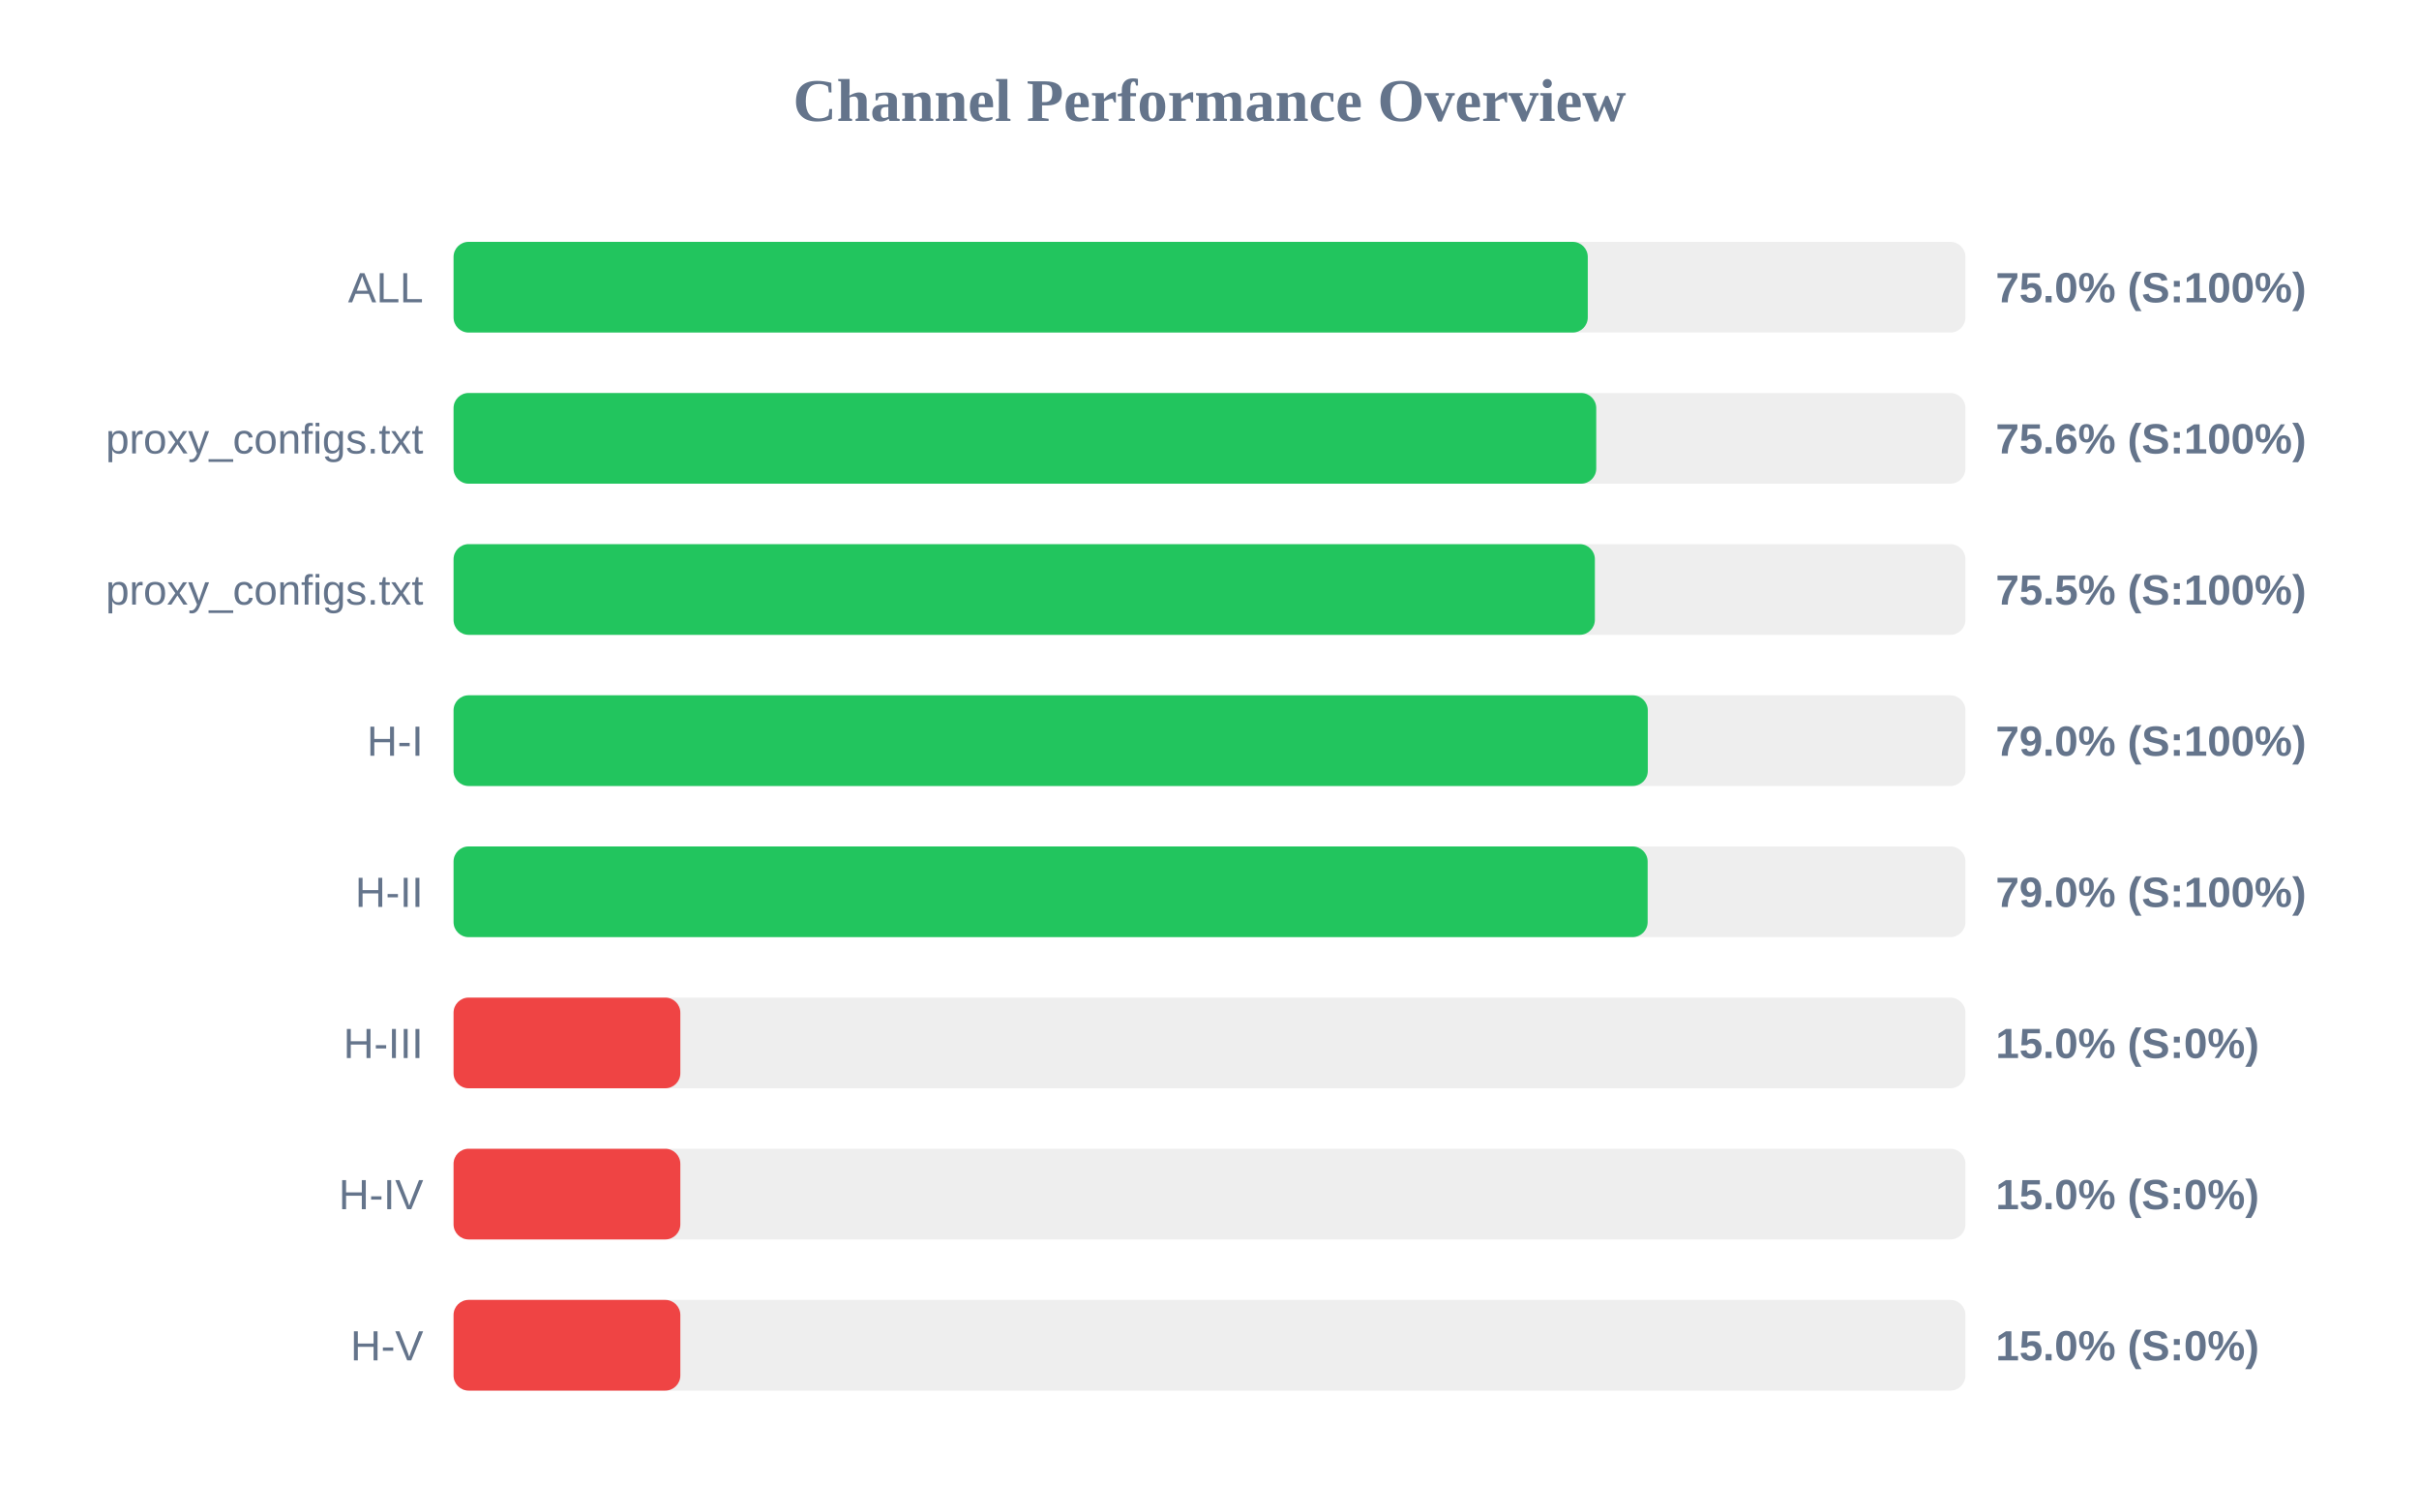
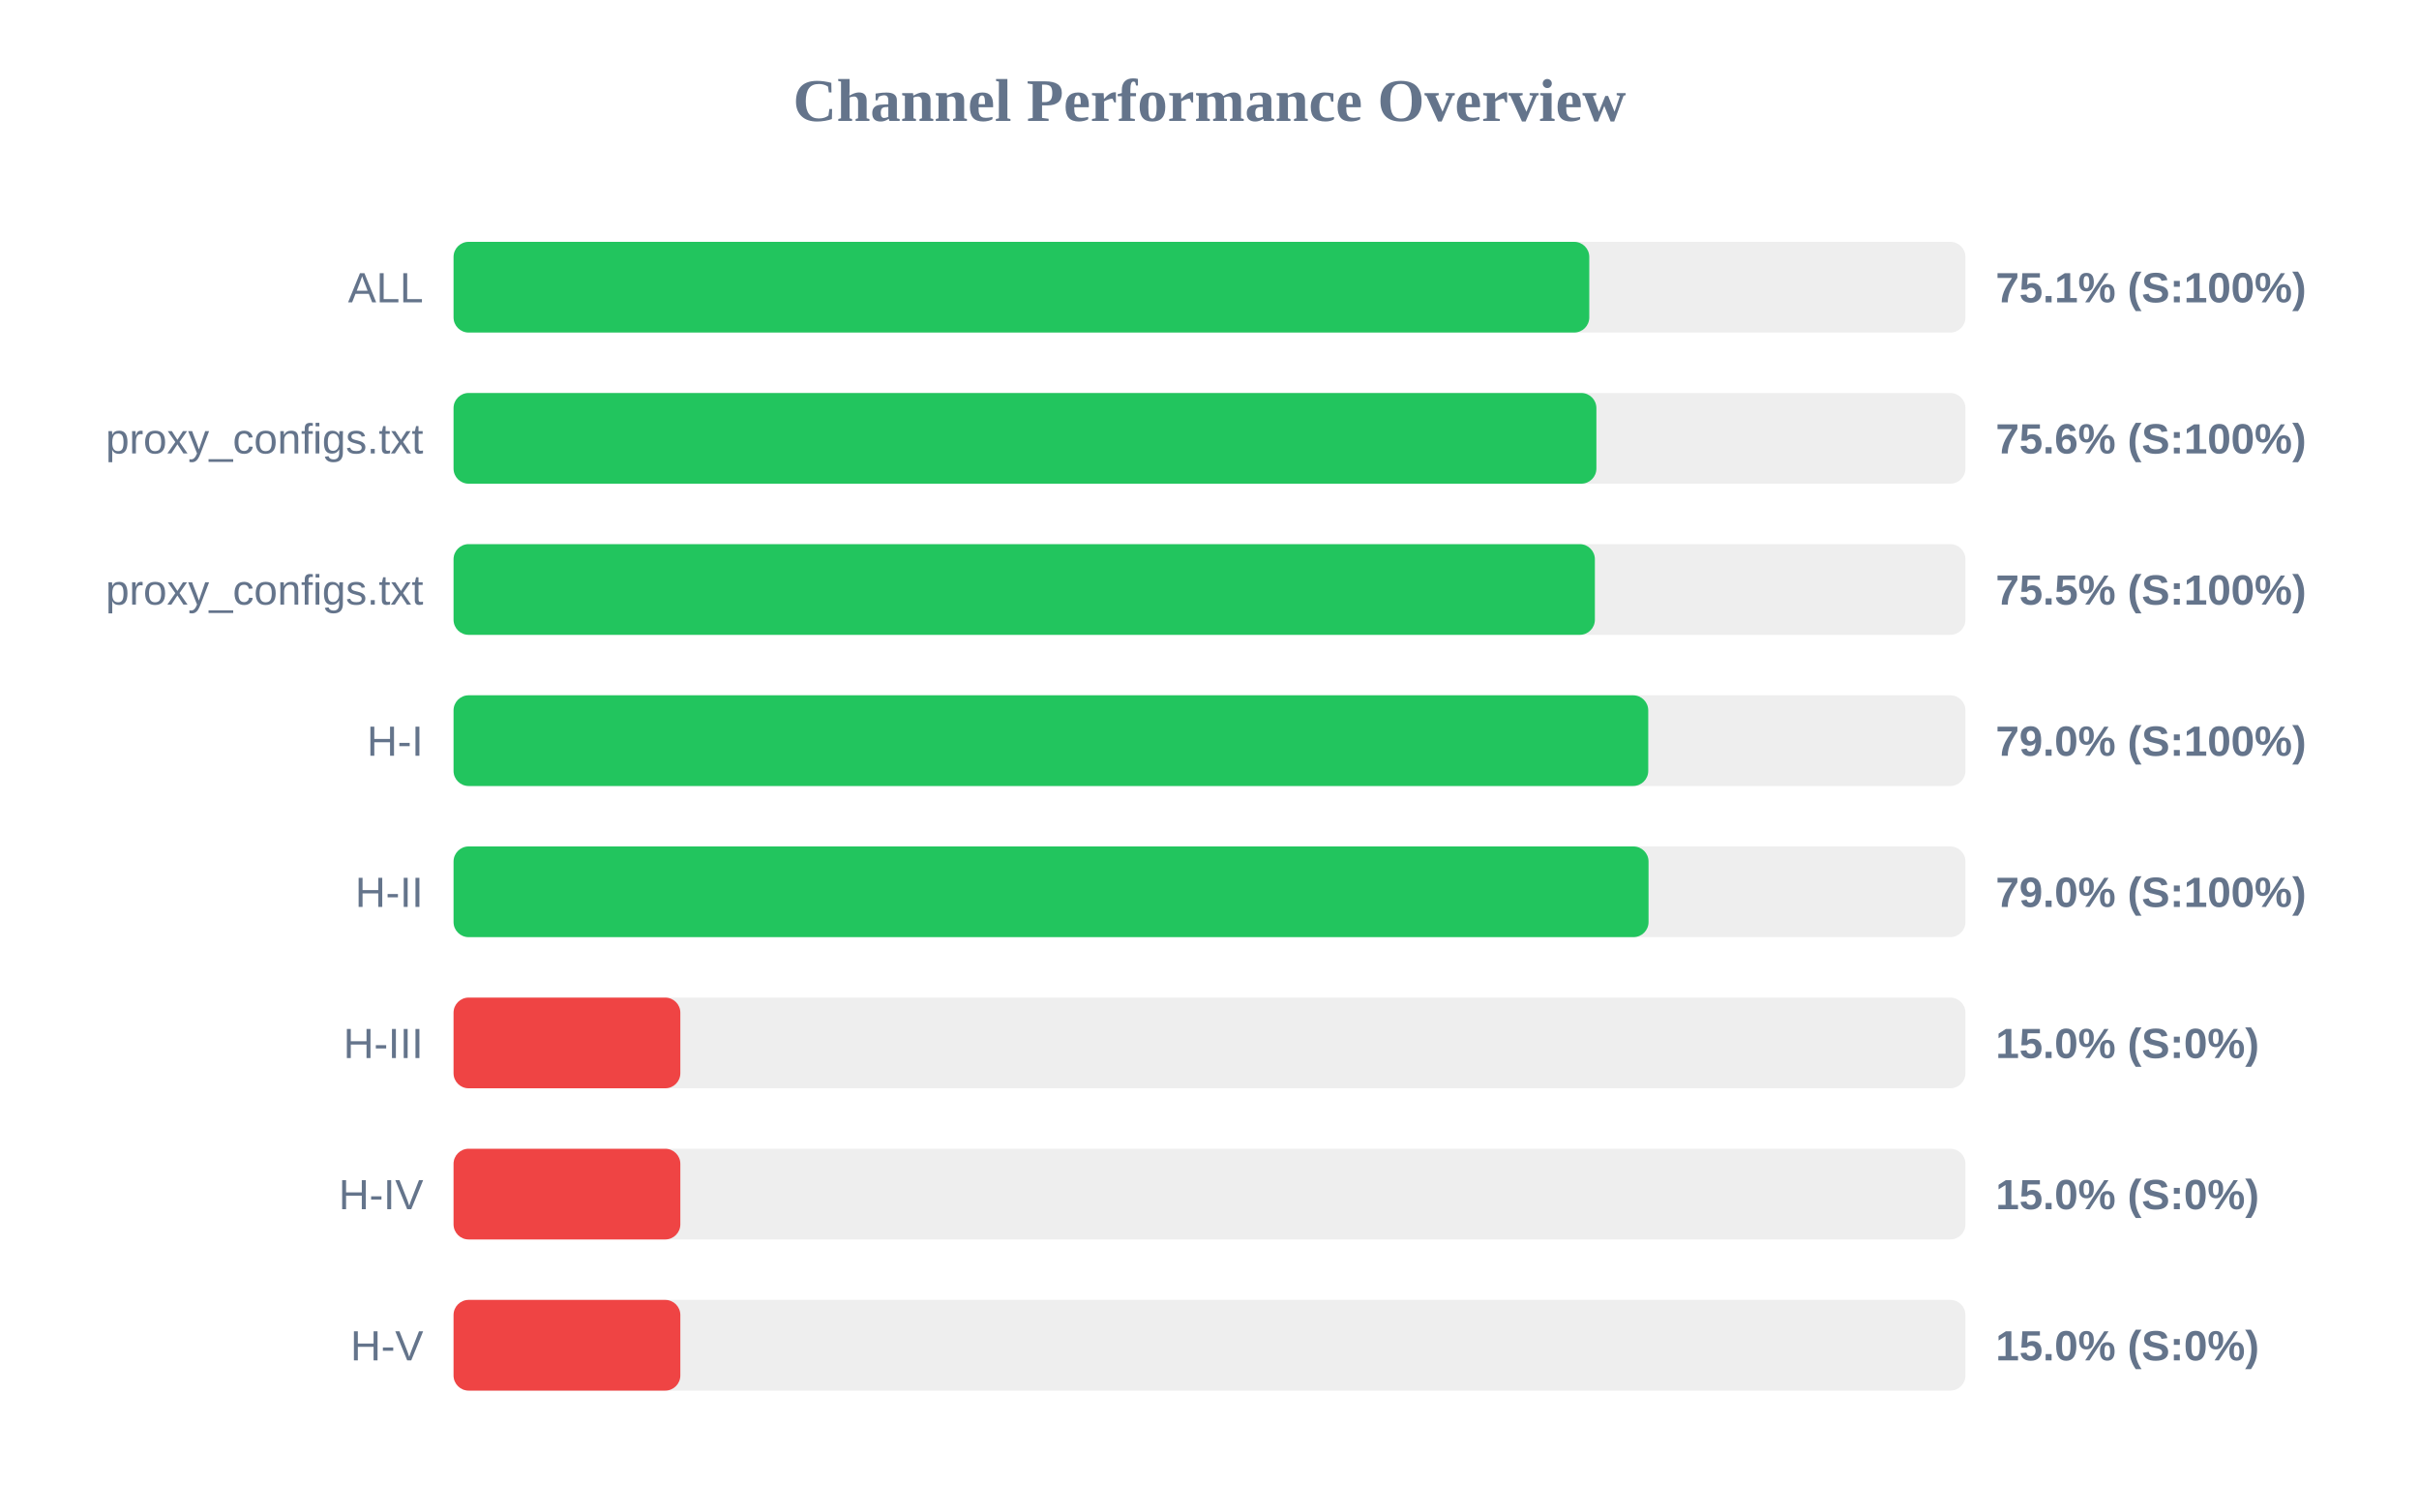
<svg xmlns="http://www.w3.org/2000/svg" width="800" height="500" version="1.1">
  <style>
        .row { font: 14px Arial; fill: #64748b; }
        .score { font: bold 14px Arial; fill: #64748b; }
    </style>
  <text x="400" y="40" text-anchor="middle" font-size="20px" font-weight="bold" fill="#64748b">Channel Performance Overview</text>
  <rect x="150" y="80" width="500" height="30" fill="#eee" rx="5" />
-   <rect x="150" y="80" width="375.1" height="30" fill="#22c55e" rx="5" />
+   <rect x="150" y="80" width="375.6" height="30" fill="#22c55e" rx="5" />
  <text x="140" y="100" text-anchor="end" class="row">ALL</text>
-   <text x="660" y="100" text-anchor="start" class="score">75.0% (S:100%)</text>
+   <text x="660" y="100" text-anchor="start" class="score">75.1% (S:100%)</text>
  <rect x="150" y="130" width="500" height="30" fill="#eee" rx="5" />
-   <rect x="150" y="130" width="377.9" height="30" fill="#22c55e" rx="5" />
+   <rect x="150" y="130" width="377.95" height="30" fill="#22c55e" rx="5" />
  <text x="140" y="150" text-anchor="end" class="row">proxy_configs.txt</text>
  <text x="660" y="150" text-anchor="start" class="score">75.6% (S:100%)</text>
  <rect x="150" y="180" width="500" height="30" fill="#eee" rx="5" />
  <rect x="150" y="180" width="377.45" height="30" fill="#22c55e" rx="5" />
  <text x="140" y="200" text-anchor="end" class="row">proxy_configs.txt</text>
  <text x="660" y="200" text-anchor="start" class="score">75.5% (S:100%)</text>
  <rect x="150" y="230" width="500" height="30" fill="#eee" rx="5" />
-   <rect x="150" y="230" width="394.95" height="30" fill="#22c55e" rx="5" />
+   <rect x="150" y="230" width="395.1" height="30" fill="#22c55e" rx="5" />
  <text x="140" y="250" text-anchor="end" class="row">H-I</text>
  <text x="660" y="250" text-anchor="start" class="score">79.0% (S:100%)</text>
  <rect x="150" y="280" width="500" height="30" fill="#eee" rx="5" />
-   <rect x="150" y="280" width="394.9" height="30" fill="#22c55e" rx="5" />
+   <rect x="150" y="280" width="395.2" height="30" fill="#22c55e" rx="5" />
  <text x="140" y="300" text-anchor="end" class="row">H-II</text>
  <text x="660" y="300" text-anchor="start" class="score">79.0% (S:100%)</text>
  <rect x="150" y="330" width="500" height="30" fill="#eee" rx="5" />
  <rect x="150" y="330" width="75.0" height="30" fill="#ef4444" rx="5" />
  <text x="140" y="350" text-anchor="end" class="row">H-III</text>
  <text x="660" y="350" text-anchor="start" class="score">15.0% (S:0%)</text>
  <rect x="150" y="380" width="500" height="30" fill="#eee" rx="5" />
  <rect x="150" y="380" width="75.0" height="30" fill="#ef4444" rx="5" />
  <text x="140" y="400" text-anchor="end" class="row">H-IV</text>
  <text x="660" y="400" text-anchor="start" class="score">15.0% (S:0%)</text>
  <rect x="150" y="430" width="500" height="30" fill="#eee" rx="5" />
  <rect x="150" y="430" width="75.0" height="30" fill="#ef4444" rx="5" />
  <text x="140" y="450" text-anchor="end" class="row">H-V</text>
  <text x="660" y="450" text-anchor="start" class="score">15.0% (S:0%)</text>
</svg>
